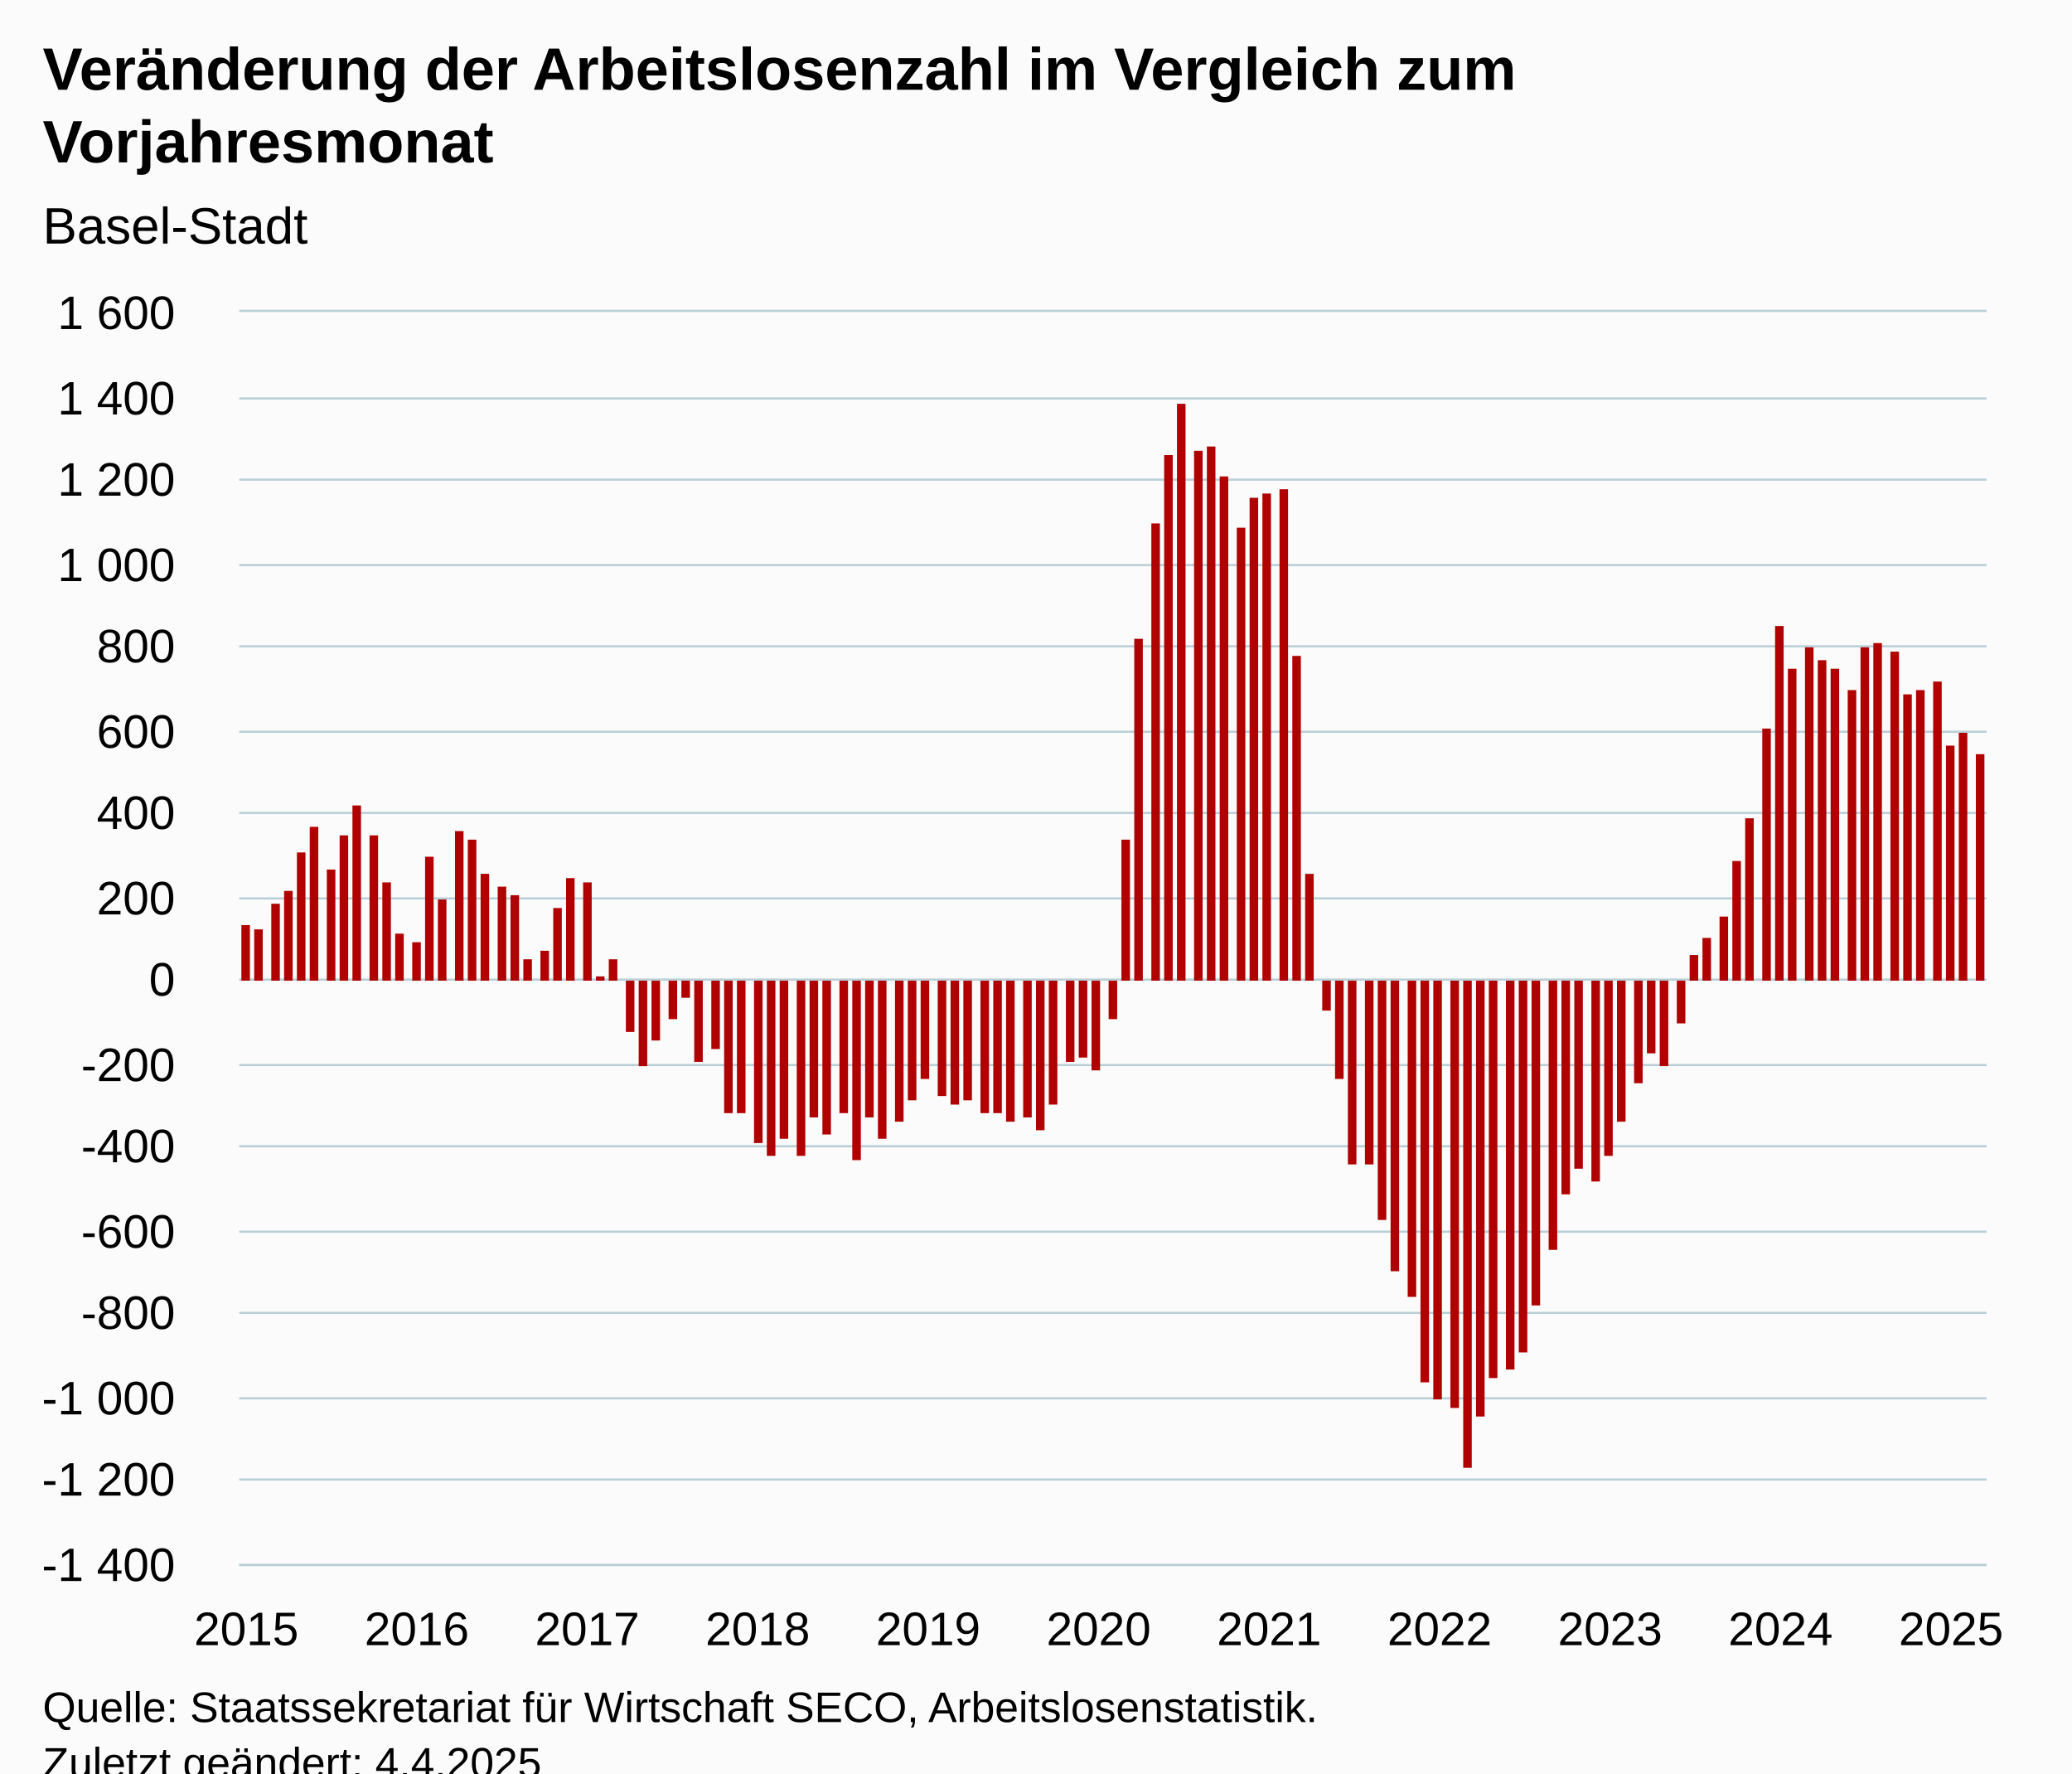
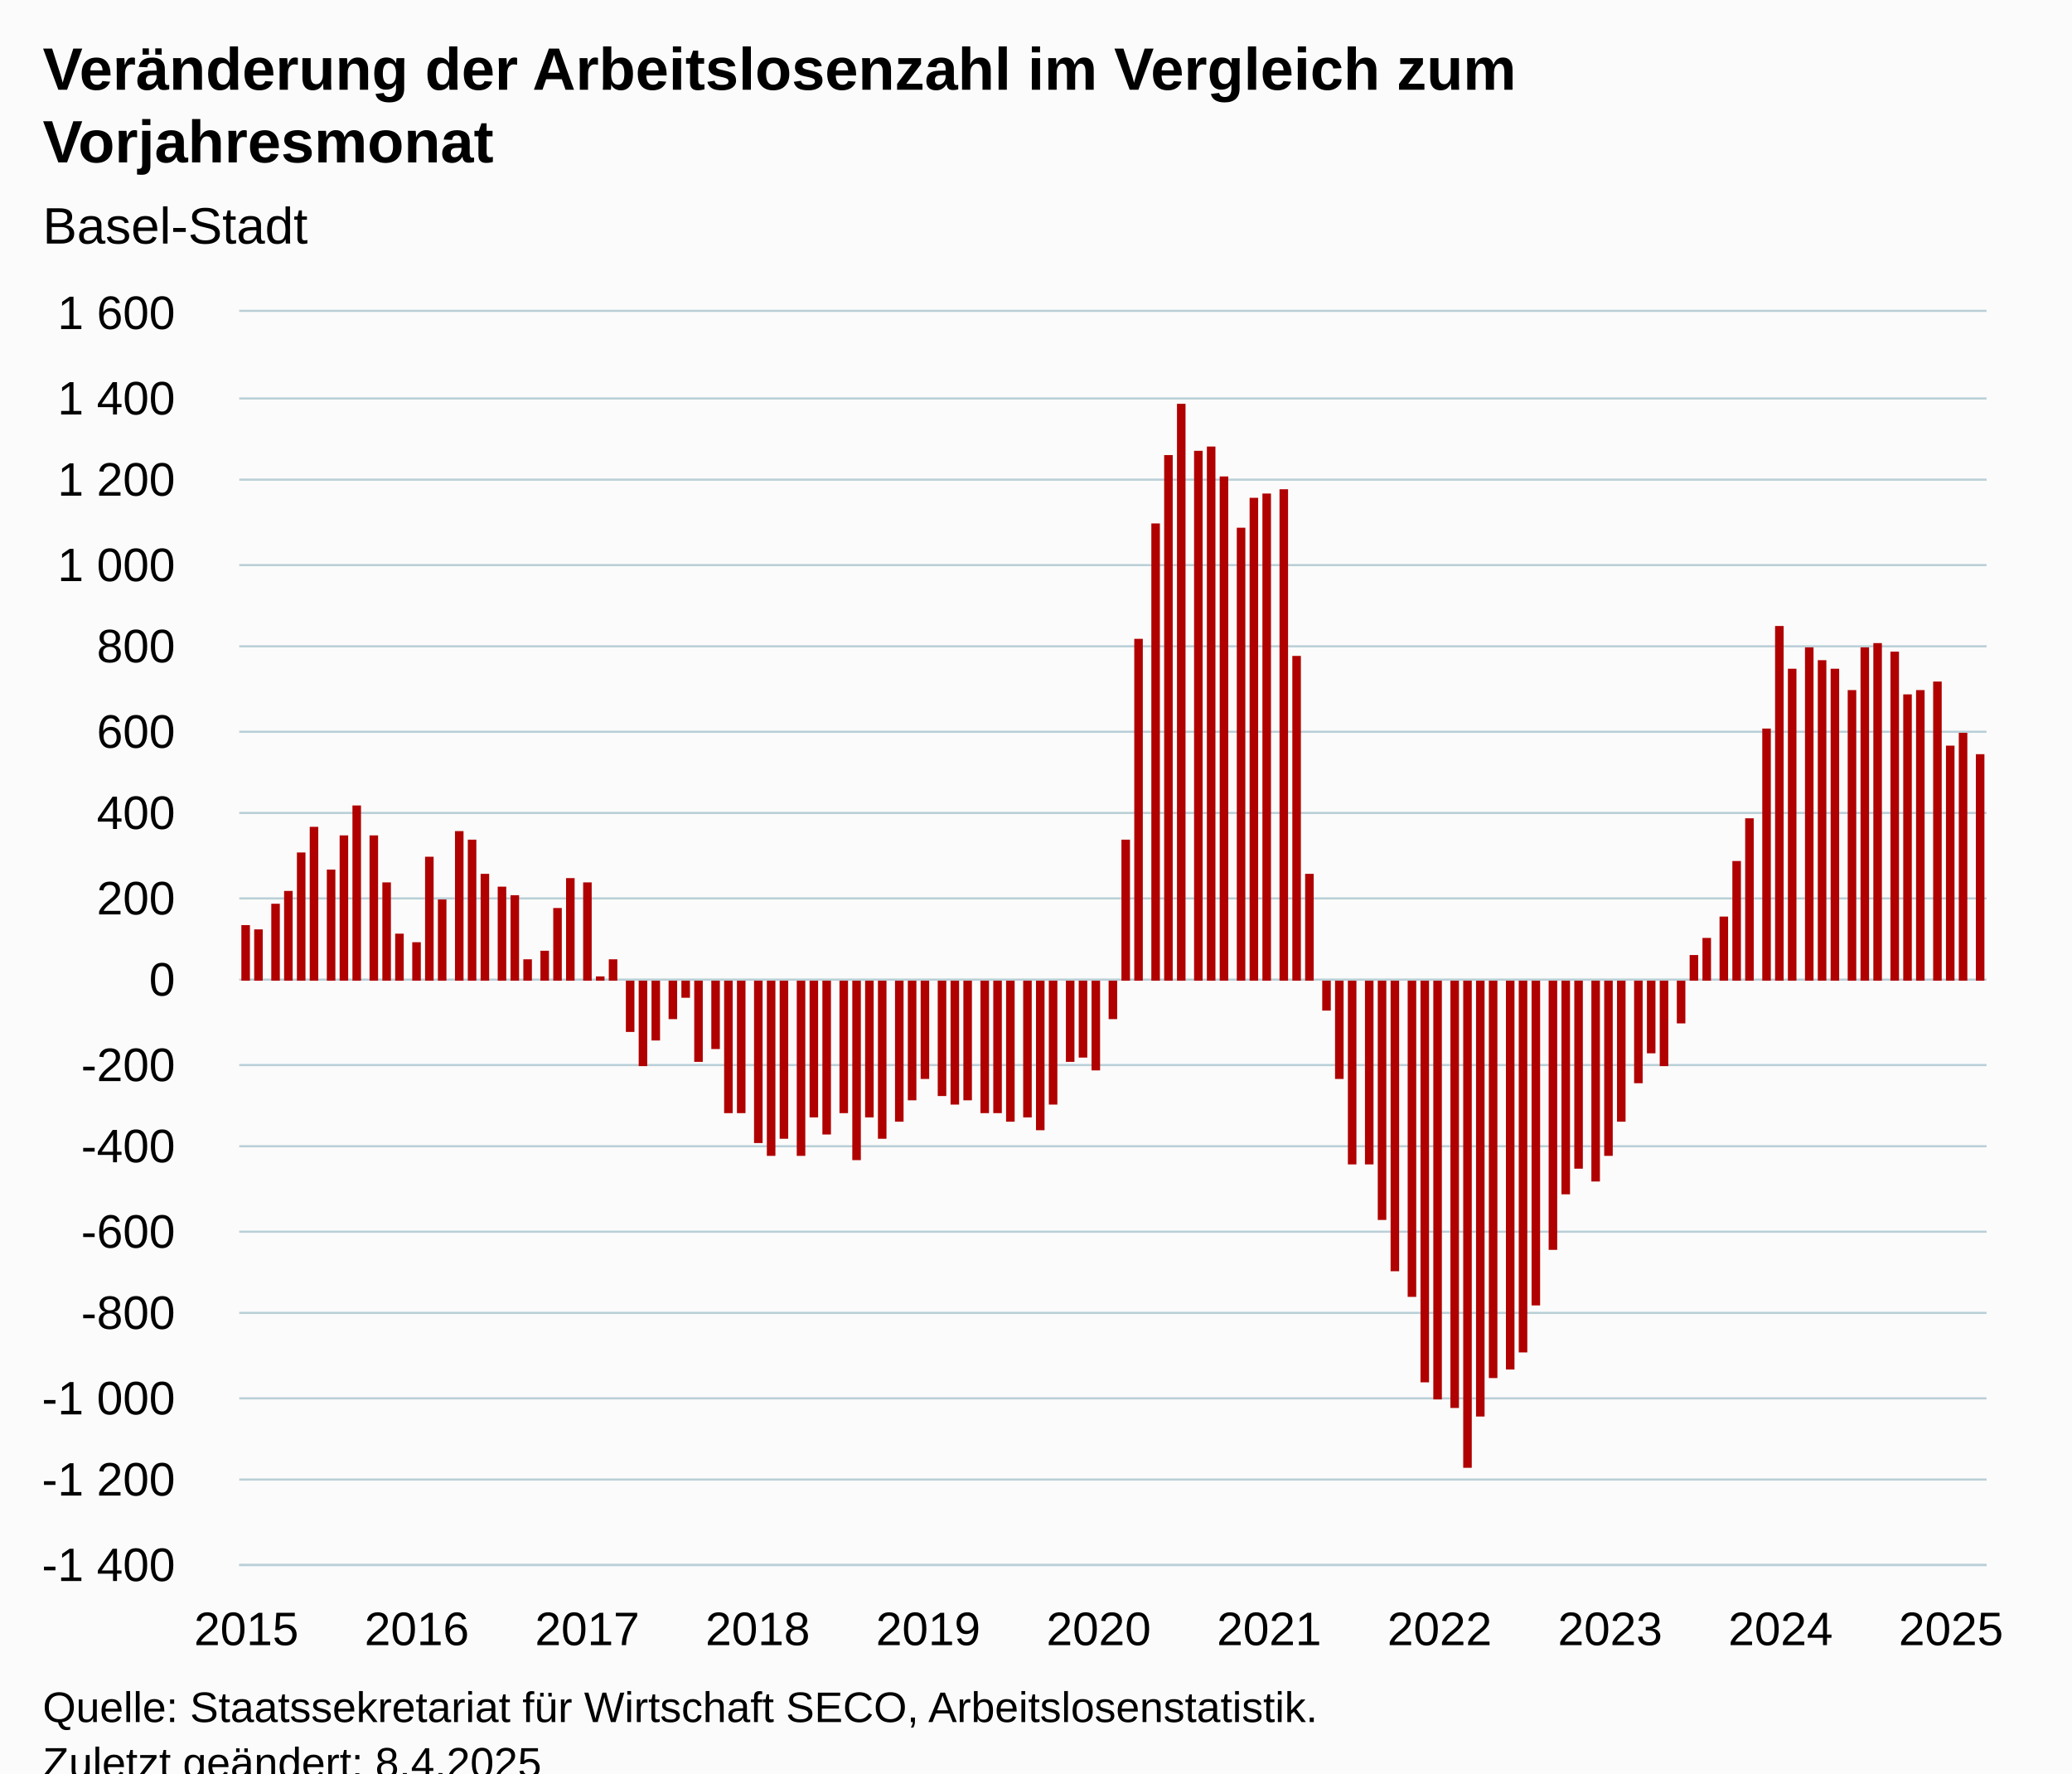
<svg xmlns="http://www.w3.org/2000/svg" version="1.1" class="highcharts-root" style="font-family:Arial;font-size:12px;" viewBox="0 0 485 415">
  <defs>
-     <clipPath id="highcharts-es86klh-130-">
+     <clipPath id="highcharts-5adehvc-130-">
      <rect x="0" y="0" width="409" height="293" fill="none" />
    </clipPath>
-     <clipPath id="highcharts-es86klh-254-">
+     <clipPath id="highcharts-5adehvc-254-">
      <rect x="0" y="0" width="409" height="293" fill="none" />
    </clipPath>
-     <clipPath id="highcharts-es86klh-255-">
+     <clipPath id="highcharts-5adehvc-255-">
      <rect x="56" y="73" width="409" height="293" fill="none" />
    </clipPath>
  </defs>
  <rect fill="#fbfbfb" class="highcharts-background" x="0" y="0" width="485" height="428" rx="0" ry="0" />
  <rect fill="none" class="highcharts-plot-background" x="56" y="73" width="409" height="293" />
  <g class="highcharts-pane-group" data-z-index="0" />
  <g class="highcharts-grid highcharts-xaxis-grid" data-z-index="1">
    <path fill="none" data-z-index="1" class="highcharts-grid-line" d="M 57.5 73 L 57.5 366" opacity="1" />
    <path fill="none" data-z-index="1" class="highcharts-grid-line" d="M 97.5 73 L 97.5 366" opacity="1" />
    <path fill="none" data-z-index="1" class="highcharts-grid-line" d="M 136.5 73 L 136.5 366" opacity="1" />
    <path fill="none" data-z-index="1" class="highcharts-grid-line" d="M 176.5 73 L 176.5 366" opacity="1" />
    <path fill="none" data-z-index="1" class="highcharts-grid-line" d="M 216.5 73 L 216.5 366" opacity="1" />
    <path fill="none" data-z-index="1" class="highcharts-grid-line" d="M 256.5 73 L 256.5 366" opacity="1" />
    <path fill="none" data-z-index="1" class="highcharts-grid-line" d="M 296.5 73 L 296.5 366" opacity="1" />
    <path fill="none" data-z-index="1" class="highcharts-grid-line" d="M 336.5 73 L 336.5 366" opacity="1" />
    <path fill="none" data-z-index="1" class="highcharts-grid-line" d="M 376.5 73 L 376.5 366" opacity="1" />
    <path fill="none" data-z-index="1" class="highcharts-grid-line" d="M 416.5 73 L 416.5 366" opacity="1" />
    <path fill="none" data-z-index="1" class="highcharts-grid-line" d="M 456.5 73 L 456.5 366" opacity="1" />
  </g>
  <g class="highcharts-grid highcharts-yaxis-grid" data-z-index="1">
    <path fill="none" stroke="#B9CFD7" stroke-width="0.5" data-z-index="1" class="highcharts-grid-line" d="M 56 366.25 L 465 366.25" opacity="1" />
    <path fill="none" stroke="#B9CFD7" stroke-width="0.5" data-z-index="1" class="highcharts-grid-line" d="M 56 346.25 L 465 346.25" opacity="1" />
    <path fill="none" stroke="#B9CFD7" stroke-width="0.5" data-z-index="1" class="highcharts-grid-line" d="M 56 327.25 L 465 327.25" opacity="1" />
    <path fill="none" stroke="#B9CFD7" stroke-width="0.5" data-z-index="1" class="highcharts-grid-line" d="M 56 307.25 L 465 307.25" opacity="1" />
    <path fill="none" stroke="#B9CFD7" stroke-width="0.5" data-z-index="1" class="highcharts-grid-line" d="M 56 288.25 L 465 288.25" opacity="1" />
    <path fill="none" stroke="#B9CFD7" stroke-width="0.5" data-z-index="1" class="highcharts-grid-line" d="M 56 268.25 L 465 268.25" opacity="1" />
    <path fill="none" stroke="#B9CFD7" stroke-width="0.5" data-z-index="1" class="highcharts-grid-line" d="M 56 249.25 L 465 249.25" opacity="1" />
    <path fill="none" stroke="#B9CFD7" stroke-width="0.5" data-z-index="1" class="highcharts-grid-line" d="M 56 229.25 L 465 229.25" opacity="1" />
    <path fill="none" stroke="#B9CFD7" stroke-width="0.5" data-z-index="1" class="highcharts-grid-line" d="M 56 210.25 L 465 210.25" opacity="1" />
    <path fill="none" stroke="#B9CFD7" stroke-width="0.5" data-z-index="1" class="highcharts-grid-line" d="M 56 190.25 L 465 190.25" opacity="1" />
    <path fill="none" stroke="#B9CFD7" stroke-width="0.5" data-z-index="1" class="highcharts-grid-line" d="M 56 171.25 L 465 171.25" opacity="1" />
    <path fill="none" stroke="#B9CFD7" stroke-width="0.5" data-z-index="1" class="highcharts-grid-line" d="M 56 151.25 L 465 151.25" opacity="1" />
    <path fill="none" stroke="#B9CFD7" stroke-width="0.5" data-z-index="1" class="highcharts-grid-line" d="M 56 132.25 L 465 132.25" opacity="1" />
    <path fill="none" stroke="#B9CFD7" stroke-width="0.5" data-z-index="1" class="highcharts-grid-line" d="M 56 112.25 L 465 112.25" opacity="1" />
    <path fill="none" stroke="#B9CFD7" stroke-width="0.5" data-z-index="1" class="highcharts-grid-line" d="M 56 93.25 L 465 93.25" opacity="1" />
    <path fill="none" stroke="#B9CFD7" stroke-width="0.5" data-z-index="1" class="highcharts-grid-line" d="M 56 72.75 L 465 72.75" opacity="1" />
  </g>
  <rect fill="none" class="highcharts-plot-border" data-z-index="1" x="56" y="73" width="409" height="293" />
  <g class="highcharts-axis highcharts-xaxis" data-z-index="2">
    <path fill="none" class="highcharts-axis-line" stroke="#B9CFD7" stroke-width="0.5" data-z-index="7" d="M 56 366.25 L 465 366.25" />
  </g>
  <g class="highcharts-axis highcharts-yaxis" data-z-index="2">
    <path fill="none" class="highcharts-axis-line" data-z-index="7" d="M 56 73 L 56 366" />
  </g>
  <g class="highcharts-series-group" data-z-index="3">
-     <g class="highcharts-series highcharts-series-0 highcharts-column-series" data-z-index="0.1" opacity="1" transform="translate(56,73) scale(1 1)" clip-path="url(#highcharts-es86klh-254-)">
+     <g class="highcharts-series highcharts-series-0 highcharts-column-series" data-z-index="0.1" opacity="1" transform="translate(56,73) scale(1 1)" clip-path="url(#highcharts-5adehvc-254-)">
      <rect x="0.5" y="143.5" width="2" height="13" fill="#B00000" stroke="#ffffff" stroke-width="1e-7" opacity="1" class="highcharts-point" />
      <rect x="3.5" y="144.5" width="2" height="12" fill="#B00000" stroke="#ffffff" stroke-width="1e-7" opacity="1" class="highcharts-point" />
      <rect x="7.5" y="138.5" width="2" height="18" fill="#B00000" stroke="#ffffff" stroke-width="1e-7" opacity="1" class="highcharts-point" />
      <rect x="10.5" y="135.5" width="2" height="21" fill="#B00000" stroke="#ffffff" stroke-width="1e-7" opacity="1" class="highcharts-point" />
      <rect x="13.5" y="126.5" width="2" height="30" fill="#B00000" stroke="#ffffff" stroke-width="1e-7" opacity="1" class="highcharts-point" />
      <rect x="16.5" y="120.5" width="2" height="36" fill="#B00000" stroke="#ffffff" stroke-width="1e-7" opacity="1" class="highcharts-point" />
      <rect x="20.5" y="130.5" width="2" height="26" fill="#B00000" stroke="#ffffff" stroke-width="1e-7" opacity="1" class="highcharts-point" />
      <rect x="23.5" y="122.5" width="2" height="34" fill="#B00000" stroke="#ffffff" stroke-width="1e-7" opacity="1" class="highcharts-point" />
      <rect x="26.5" y="115.5" width="2" height="41" fill="#B00000" stroke="#ffffff" stroke-width="1e-7" opacity="1" class="highcharts-point" />
      <rect x="30.5" y="122.5" width="2" height="34" fill="#B00000" stroke="#ffffff" stroke-width="1e-7" opacity="1" class="highcharts-point" />
      <rect x="33.5" y="133.5" width="2" height="23" fill="#B00000" stroke="#ffffff" stroke-width="1e-7" opacity="1" class="highcharts-point" />
      <rect x="36.5" y="145.5" width="2" height="11" fill="#B00000" stroke="#ffffff" stroke-width="1e-7" opacity="1" class="highcharts-point" />
      <rect x="40.5" y="147.5" width="2" height="9" fill="#B00000" stroke="#ffffff" stroke-width="1e-7" opacity="1" class="highcharts-point" />
      <rect x="43.5" y="127.5" width="2" height="29" fill="#B00000" stroke="#ffffff" stroke-width="1e-7" opacity="1" class="highcharts-point" />
      <rect x="46.5" y="137.5" width="2" height="19" fill="#B00000" stroke="#ffffff" stroke-width="1e-7" opacity="1" class="highcharts-point" />
      <rect x="50.5" y="121.5" width="2" height="35" fill="#B00000" stroke="#ffffff" stroke-width="1e-7" opacity="1" class="highcharts-point" />
      <rect x="53.5" y="123.5" width="2" height="33" fill="#B00000" stroke="#ffffff" stroke-width="1e-7" opacity="1" class="highcharts-point" />
      <rect x="56.5" y="131.5" width="2" height="25" fill="#B00000" stroke="#ffffff" stroke-width="1e-7" opacity="1" class="highcharts-point" />
      <rect x="60.5" y="134.5" width="2" height="22" fill="#B00000" stroke="#ffffff" stroke-width="1e-7" opacity="1" class="highcharts-point" />
      <rect x="63.5" y="136.5" width="2" height="20" fill="#B00000" stroke="#ffffff" stroke-width="1e-7" opacity="1" class="highcharts-point" />
      <rect x="66.5" y="151.5" width="2" height="5" fill="#B00000" stroke="#ffffff" stroke-width="1e-7" opacity="1" class="highcharts-point" />
      <rect x="70.5" y="149.5" width="2" height="7" fill="#B00000" stroke="#ffffff" stroke-width="1e-7" opacity="1" class="highcharts-point" />
      <rect x="73.5" y="139.5" width="2" height="17" fill="#B00000" stroke="#ffffff" stroke-width="1e-7" opacity="1" class="highcharts-point" />
      <rect x="76.5" y="132.5" width="2" height="24" fill="#B00000" stroke="#ffffff" stroke-width="1e-7" opacity="1" class="highcharts-point" />
      <rect x="80.5" y="133.5" width="2" height="23" fill="#B00000" stroke="#ffffff" stroke-width="1e-7" opacity="1" class="highcharts-point" />
      <rect x="83.5" y="155.5" width="2" height="1" fill="#B00000" stroke="#ffffff" stroke-width="1e-7" opacity="1" class="highcharts-point" />
      <rect x="86.5" y="151.5" width="2" height="5" fill="#B00000" stroke="#ffffff" stroke-width="1e-7" opacity="1" class="highcharts-point" />
      <rect x="90.5" y="156.5" width="2" height="12" fill="#B00000" stroke="#ffffff" stroke-width="1e-7" opacity="1" class="highcharts-point highcharts-negative" />
      <rect x="93.5" y="156.5" width="2" height="20" fill="#B00000" stroke="#ffffff" stroke-width="1e-7" opacity="1" class="highcharts-point highcharts-negative" />
      <rect x="96.5" y="156.5" width="2" height="14" fill="#B00000" stroke="#ffffff" stroke-width="1e-7" opacity="1" class="highcharts-point highcharts-negative" />
      <rect x="100.5" y="156.5" width="2" height="9" fill="#B00000" stroke="#ffffff" stroke-width="1e-7" opacity="1" class="highcharts-point highcharts-negative" />
      <rect x="103.5" y="156.5" width="2" height="4" fill="#B00000" stroke="#ffffff" stroke-width="1e-7" opacity="1" class="highcharts-point highcharts-negative" />
      <rect x="106.5" y="156.5" width="2" height="19" fill="#B00000" stroke="#ffffff" stroke-width="1e-7" opacity="1" class="highcharts-point highcharts-negative" />
      <rect x="110.5" y="156.5" width="2" height="16" fill="#B00000" stroke="#ffffff" stroke-width="1e-7" opacity="1" class="highcharts-point highcharts-negative" />
      <rect x="113.5" y="156.5" width="2" height="31" fill="#B00000" stroke="#ffffff" stroke-width="1e-7" opacity="1" class="highcharts-point highcharts-negative" />
      <rect x="116.5" y="156.5" width="2" height="31" fill="#B00000" stroke="#ffffff" stroke-width="1e-7" opacity="1" class="highcharts-point highcharts-negative" />
      <rect x="120.5" y="156.5" width="2" height="38" fill="#B00000" stroke="#ffffff" stroke-width="1e-7" opacity="1" class="highcharts-point highcharts-negative" />
      <rect x="123.5" y="156.5" width="2" height="41" fill="#B00000" stroke="#ffffff" stroke-width="1e-7" opacity="1" class="highcharts-point highcharts-negative" />
      <rect x="126.5" y="156.5" width="2" height="37" fill="#B00000" stroke="#ffffff" stroke-width="1e-7" opacity="1" class="highcharts-point highcharts-negative" />
      <rect x="130.5" y="156.5" width="2" height="41" fill="#B00000" stroke="#ffffff" stroke-width="1e-7" opacity="1" class="highcharts-point highcharts-negative" />
      <rect x="133.5" y="156.5" width="2" height="32" fill="#B00000" stroke="#ffffff" stroke-width="1e-7" opacity="1" class="highcharts-point highcharts-negative" />
      <rect x="136.5" y="156.5" width="2" height="36" fill="#B00000" stroke="#ffffff" stroke-width="1e-7" opacity="1" class="highcharts-point highcharts-negative" />
      <rect x="140.5" y="156.5" width="2" height="31" fill="#B00000" stroke="#ffffff" stroke-width="1e-7" opacity="1" class="highcharts-point highcharts-negative" />
      <rect x="143.5" y="156.5" width="2" height="42" fill="#B00000" stroke="#ffffff" stroke-width="1e-7" opacity="1" class="highcharts-point highcharts-negative" />
      <rect x="146.5" y="156.5" width="2" height="32" fill="#B00000" stroke="#ffffff" stroke-width="1e-7" opacity="1" class="highcharts-point highcharts-negative" />
      <rect x="149.5" y="156.5" width="2" height="37" fill="#B00000" stroke="#ffffff" stroke-width="1e-7" opacity="1" class="highcharts-point highcharts-negative" />
      <rect x="153.5" y="156.5" width="2" height="33" fill="#B00000" stroke="#ffffff" stroke-width="1e-7" opacity="1" class="highcharts-point highcharts-negative" />
      <rect x="156.5" y="156.5" width="2" height="28" fill="#B00000" stroke="#ffffff" stroke-width="1e-7" opacity="1" class="highcharts-point highcharts-negative" />
      <rect x="159.5" y="156.5" width="2" height="23" fill="#B00000" stroke="#ffffff" stroke-width="1e-7" opacity="1" class="highcharts-point highcharts-negative" />
      <rect x="163.5" y="156.5" width="2" height="27" fill="#B00000" stroke="#ffffff" stroke-width="1e-7" opacity="1" class="highcharts-point highcharts-negative" />
      <rect x="166.5" y="156.5" width="2" height="29" fill="#B00000" stroke="#ffffff" stroke-width="1e-7" opacity="1" class="highcharts-point highcharts-negative" />
      <rect x="169.5" y="156.5" width="2" height="28" fill="#B00000" stroke="#ffffff" stroke-width="1e-7" opacity="1" class="highcharts-point highcharts-negative" />
      <rect x="173.5" y="156.5" width="2" height="31" fill="#B00000" stroke="#ffffff" stroke-width="1e-7" opacity="1" class="highcharts-point highcharts-negative" />
      <rect x="176.5" y="156.5" width="2" height="31" fill="#B00000" stroke="#ffffff" stroke-width="1e-7" opacity="1" class="highcharts-point highcharts-negative" />
      <rect x="179.5" y="156.5" width="2" height="33" fill="#B00000" stroke="#ffffff" stroke-width="1e-7" opacity="1" class="highcharts-point highcharts-negative" />
      <rect x="183.5" y="156.5" width="2" height="32" fill="#B00000" stroke="#ffffff" stroke-width="1e-7" opacity="1" class="highcharts-point highcharts-negative" />
      <rect x="186.5" y="156.5" width="2" height="35" fill="#B00000" stroke="#ffffff" stroke-width="1e-7" opacity="1" class="highcharts-point highcharts-negative" />
      <rect x="189.5" y="156.5" width="2" height="29" fill="#B00000" stroke="#ffffff" stroke-width="1e-7" opacity="1" class="highcharts-point highcharts-negative" />
      <rect x="193.5" y="156.5" width="2" height="19" fill="#B00000" stroke="#ffffff" stroke-width="1e-7" opacity="1" class="highcharts-point highcharts-negative" />
      <rect x="196.5" y="156.5" width="2" height="18" fill="#B00000" stroke="#ffffff" stroke-width="1e-7" opacity="1" class="highcharts-point highcharts-negative" />
      <rect x="199.5" y="156.5" width="2" height="21" fill="#B00000" stroke="#ffffff" stroke-width="1e-7" opacity="1" class="highcharts-point highcharts-negative" />
      <rect x="203.5" y="156.5" width="2" height="9" fill="#B00000" stroke="#ffffff" stroke-width="1e-7" opacity="1" class="highcharts-point highcharts-negative" />
      <rect x="206.5" y="123.5" width="2" height="33" fill="#B00000" stroke="#ffffff" stroke-width="1e-7" opacity="1" class="highcharts-point" />
      <rect x="209.5" y="76.5" width="2" height="80" fill="#B00000" stroke="#ffffff" stroke-width="1e-7" opacity="1" class="highcharts-point" />
      <rect x="213.5" y="49.5" width="2" height="107" fill="#B00000" stroke="#ffffff" stroke-width="1e-7" opacity="1" class="highcharts-point" />
      <rect x="216.5" y="33.5" width="2" height="123" fill="#B00000" stroke="#ffffff" stroke-width="1e-7" opacity="1" class="highcharts-point" />
      <rect x="219.5" y="21.5" width="2" height="135" fill="#B00000" stroke="#ffffff" stroke-width="1e-7" opacity="1" class="highcharts-point" />
      <rect x="223.5" y="32.5" width="2" height="124" fill="#B00000" stroke="#ffffff" stroke-width="1e-7" opacity="1" class="highcharts-point" />
      <rect x="226.5" y="31.5" width="2" height="125" fill="#B00000" stroke="#ffffff" stroke-width="1e-7" opacity="1" class="highcharts-point" />
      <rect x="229.5" y="38.5" width="2" height="118" fill="#B00000" stroke="#ffffff" stroke-width="1e-7" opacity="1" class="highcharts-point" />
      <rect x="233.5" y="50.5" width="2" height="106" fill="#B00000" stroke="#ffffff" stroke-width="1e-7" opacity="1" class="highcharts-point" />
      <rect x="236.5" y="43.5" width="2" height="113" fill="#B00000" stroke="#ffffff" stroke-width="1e-7" opacity="1" class="highcharts-point" />
      <rect x="239.5" y="42.5" width="2" height="114" fill="#B00000" stroke="#ffffff" stroke-width="1e-7" opacity="1" class="highcharts-point" />
      <rect x="243.5" y="41.5" width="2" height="115" fill="#B00000" stroke="#ffffff" stroke-width="1e-7" opacity="1" class="highcharts-point" />
      <rect x="246.5" y="80.5" width="2" height="76" fill="#B00000" stroke="#ffffff" stroke-width="1e-7" opacity="1" class="highcharts-point" />
      <rect x="249.5" y="131.5" width="2" height="25" fill="#B00000" stroke="#ffffff" stroke-width="1e-7" opacity="1" class="highcharts-point" />
      <rect x="253.5" y="156.5" width="2" height="7" fill="#B00000" stroke="#ffffff" stroke-width="1e-7" opacity="1" class="highcharts-point highcharts-negative" />
      <rect x="256.5" y="156.5" width="2" height="23" fill="#B00000" stroke="#ffffff" stroke-width="1e-7" opacity="1" class="highcharts-point highcharts-negative" />
      <rect x="259.5" y="156.5" width="2" height="43" fill="#B00000" stroke="#ffffff" stroke-width="1e-7" opacity="1" class="highcharts-point highcharts-negative" />
      <rect x="263.5" y="156.5" width="2" height="43" fill="#B00000" stroke="#ffffff" stroke-width="1e-7" opacity="1" class="highcharts-point highcharts-negative" />
      <rect x="266.5" y="156.5" width="2" height="56" fill="#B00000" stroke="#ffffff" stroke-width="1e-7" opacity="1" class="highcharts-point highcharts-negative" />
      <rect x="269.5" y="156.5" width="2" height="68" fill="#B00000" stroke="#ffffff" stroke-width="1e-7" opacity="1" class="highcharts-point highcharts-negative" />
      <rect x="273.5" y="156.5" width="2" height="74" fill="#B00000" stroke="#ffffff" stroke-width="1e-7" opacity="1" class="highcharts-point highcharts-negative" />
      <rect x="276.5" y="156.5" width="2" height="94" fill="#B00000" stroke="#ffffff" stroke-width="1e-7" opacity="1" class="highcharts-point highcharts-negative" />
      <rect x="279.5" y="156.5" width="2" height="98" fill="#B00000" stroke="#ffffff" stroke-width="1e-7" opacity="1" class="highcharts-point highcharts-negative" />
      <rect x="283.5" y="156.5" width="2" height="100" fill="#B00000" stroke="#ffffff" stroke-width="1e-7" opacity="1" class="highcharts-point highcharts-negative" />
      <rect x="286.5" y="156.5" width="2" height="114" fill="#B00000" stroke="#ffffff" stroke-width="1e-7" opacity="1" class="highcharts-point highcharts-negative" />
      <rect x="289.5" y="156.5" width="2" height="102" fill="#B00000" stroke="#ffffff" stroke-width="1e-7" opacity="1" class="highcharts-point highcharts-negative" />
      <rect x="292.5" y="156.5" width="2" height="93" fill="#B00000" stroke="#ffffff" stroke-width="1e-7" opacity="1" class="highcharts-point highcharts-negative" />
      <rect x="296.5" y="156.5" width="2" height="91" fill="#B00000" stroke="#ffffff" stroke-width="1e-7" opacity="1" class="highcharts-point highcharts-negative" />
      <rect x="299.5" y="156.5" width="2" height="87" fill="#B00000" stroke="#ffffff" stroke-width="1e-7" opacity="1" class="highcharts-point highcharts-negative" />
      <rect x="302.5" y="156.5" width="2" height="76" fill="#B00000" stroke="#ffffff" stroke-width="1e-7" opacity="1" class="highcharts-point highcharts-negative" />
      <rect x="306.5" y="156.5" width="2" height="63" fill="#B00000" stroke="#ffffff" stroke-width="1e-7" opacity="1" class="highcharts-point highcharts-negative" />
      <rect x="309.5" y="156.5" width="2" height="50" fill="#B00000" stroke="#ffffff" stroke-width="1e-7" opacity="1" class="highcharts-point highcharts-negative" />
      <rect x="312.5" y="156.5" width="2" height="44" fill="#B00000" stroke="#ffffff" stroke-width="1e-7" opacity="1" class="highcharts-point highcharts-negative" />
      <rect x="316.5" y="156.5" width="2" height="47" fill="#B00000" stroke="#ffffff" stroke-width="1e-7" opacity="1" class="highcharts-point highcharts-negative" />
      <rect x="319.5" y="156.5" width="2" height="41" fill="#B00000" stroke="#ffffff" stroke-width="1e-7" opacity="1" class="highcharts-point highcharts-negative" />
      <rect x="322.5" y="156.5" width="2" height="33" fill="#B00000" stroke="#ffffff" stroke-width="1e-7" opacity="1" class="highcharts-point highcharts-negative" />
      <rect x="326.5" y="156.5" width="2" height="24" fill="#B00000" stroke="#ffffff" stroke-width="1e-7" opacity="1" class="highcharts-point highcharts-negative" />
      <rect x="329.5" y="156.5" width="2" height="17" fill="#B00000" stroke="#ffffff" stroke-width="1e-7" opacity="1" class="highcharts-point highcharts-negative" />
      <rect x="332.5" y="156.5" width="2" height="20" fill="#B00000" stroke="#ffffff" stroke-width="1e-7" opacity="1" class="highcharts-point highcharts-negative" />
      <rect x="336.5" y="156.5" width="2" height="10" fill="#B00000" stroke="#ffffff" stroke-width="1e-7" opacity="1" class="highcharts-point highcharts-negative" />
      <rect x="339.5" y="150.5" width="2" height="6" fill="#B00000" stroke="#ffffff" stroke-width="1e-7" opacity="1" class="highcharts-point" />
      <rect x="342.5" y="146.5" width="2" height="10" fill="#B00000" stroke="#ffffff" stroke-width="1e-7" opacity="1" class="highcharts-point" />
      <rect x="346.5" y="141.5" width="2" height="15" fill="#B00000" stroke="#ffffff" stroke-width="1e-7" opacity="1" class="highcharts-point" />
      <rect x="349.5" y="128.5" width="2" height="28" fill="#B00000" stroke="#ffffff" stroke-width="1e-7" opacity="1" class="highcharts-point" />
      <rect x="352.5" y="118.5" width="2" height="38" fill="#B00000" stroke="#ffffff" stroke-width="1e-7" opacity="1" class="highcharts-point" />
      <rect x="356.5" y="97.5" width="2" height="59" fill="#B00000" stroke="#ffffff" stroke-width="1e-7" opacity="1" class="highcharts-point" />
      <rect x="359.5" y="73.5" width="2" height="83" fill="#B00000" stroke="#ffffff" stroke-width="1e-7" opacity="1" class="highcharts-point" />
      <rect x="362.5" y="83.5" width="2" height="73" fill="#B00000" stroke="#ffffff" stroke-width="1e-7" opacity="1" class="highcharts-point" />
      <rect x="366.5" y="78.5" width="2" height="78" fill="#B00000" stroke="#ffffff" stroke-width="1e-7" opacity="1" class="highcharts-point" />
      <rect x="369.5" y="81.5" width="2" height="75" fill="#B00000" stroke="#ffffff" stroke-width="1e-7" opacity="1" class="highcharts-point" />
      <rect x="372.5" y="83.5" width="2" height="73" fill="#B00000" stroke="#ffffff" stroke-width="1e-7" opacity="1" class="highcharts-point" />
      <rect x="376.5" y="88.5" width="2" height="68" fill="#B00000" stroke="#ffffff" stroke-width="1e-7" opacity="1" class="highcharts-point" />
      <rect x="379.5" y="78.5" width="2" height="78" fill="#B00000" stroke="#ffffff" stroke-width="1e-7" opacity="1" class="highcharts-point" />
      <rect x="382.5" y="77.5" width="2" height="79" fill="#B00000" stroke="#ffffff" stroke-width="1e-7" opacity="1" class="highcharts-point" />
      <rect x="386.5" y="79.5" width="2" height="77" fill="#B00000" stroke="#ffffff" stroke-width="1e-7" opacity="1" class="highcharts-point" />
      <rect x="389.5" y="89.5" width="2" height="67" fill="#B00000" stroke="#ffffff" stroke-width="1e-7" opacity="1" class="highcharts-point" />
      <rect x="392.5" y="88.5" width="2" height="68" fill="#B00000" stroke="#ffffff" stroke-width="1e-7" opacity="1" class="highcharts-point" />
      <rect x="396.5" y="86.5" width="2" height="70" fill="#B00000" stroke="#ffffff" stroke-width="1e-7" opacity="1" class="highcharts-point" />
      <rect x="399.5" y="101.5" width="2" height="55" fill="#B00000" stroke="#ffffff" stroke-width="1e-7" opacity="1" class="highcharts-point" />
      <rect x="402.5" y="98.5" width="2" height="58" fill="#B00000" stroke="#ffffff" stroke-width="1e-7" opacity="1" class="highcharts-point" />
      <rect x="406.5" y="103.5" width="2" height="53" fill="#B00000" stroke="#ffffff" stroke-width="1e-7" opacity="1" class="highcharts-point" />
    </g>
    <g class="highcharts-markers highcharts-series-0 highcharts-column-series" data-z-index="0.1" opacity="1" transform="translate(56,73) scale(1 1)" clip-path="none" />
  </g>
  <text x="10" text-anchor="start" class="highcharts-title" data-z-index="4" style="color:#000000;font-size:14px;font-weight:bold;fill:#000000;" y="21">
    <tspan>Veränderung der Arbeitslosenzahl im Vergleich zum</tspan>
    <tspan dy="17" x="10">Vorjahresmonat</tspan>
  </text>
  <text x="10" text-anchor="start" class="highcharts-subtitle" data-z-index="4" style="color:#000000;font-size:12px;font-weight:normal;fill:#000000;" y="57">
    <tspan>Basel-Stadt</tspan>
  </text>
  <text x="10" text-anchor="start" class="highcharts-caption" data-z-index="4" style="color:#666666;fill:#666666;" y="400" />
  <g class="highcharts-axis-labels highcharts-xaxis-labels" data-z-index="7">
    <text x="57.663" style="color:#000000;cursor:default;font-size:11px;fill:#000000;" text-anchor="middle" transform="translate(0,0)" y="385" opacity="1">2015</text>
    <text x="97.565" style="color:#000000;cursor:default;font-size:11px;fill:#000000;" text-anchor="middle" transform="translate(0,0)" y="385" opacity="1">2016</text>
    <text x="137.467" style="color:#000000;cursor:default;font-size:11px;fill:#000000;" text-anchor="middle" transform="translate(0,0)" y="385" opacity="1">2017</text>
    <text x="177.37" style="color:#000000;cursor:default;font-size:11px;fill:#000000;" text-anchor="middle" transform="translate(0,0)" y="385" opacity="1">2018</text>
    <text x="217.272" style="color:#000000;cursor:default;font-size:11px;fill:#000000;" text-anchor="middle" transform="translate(0,0)" y="385" opacity="1">2019</text>
    <text x="257.175" style="color:#000000;cursor:default;font-size:11px;fill:#000000;" text-anchor="middle" transform="translate(0,0)" y="385" opacity="1">2020</text>
    <text x="297.077" style="color:#000000;cursor:default;font-size:11px;fill:#000000;" text-anchor="middle" transform="translate(0,0)" y="385" opacity="1">2021</text>
    <text x="336.98" style="color:#000000;cursor:default;font-size:11px;fill:#000000;" text-anchor="middle" transform="translate(0,0)" y="385" opacity="1">2022</text>
    <text x="376.882" style="color:#000000;cursor:default;font-size:11px;fill:#000000;" text-anchor="middle" transform="translate(0,0)" y="385" opacity="1">2023</text>
    <text x="416.785" style="color:#000000;cursor:default;font-size:11px;fill:#000000;" text-anchor="middle" transform="translate(0,0)" y="385" opacity="1">2024</text>
    <text x="456.687" style="color:#000000;cursor:default;font-size:11px;fill:#000000;" text-anchor="middle" transform="translate(0,0)" y="385" opacity="1">2025</text>
  </g>
  <g class="highcharts-axis-labels highcharts-yaxis-labels" data-z-index="7">
    <text x="41" style="color:#000000;cursor:default;font-size:11px;fill:#000000;" text-anchor="end" transform="translate(0,0)" y="370" opacity="1">
      <tspan>-1 400</tspan>
    </text>
    <text x="41" style="color:#000000;cursor:default;font-size:11px;fill:#000000;" text-anchor="end" transform="translate(0,0)" y="350" opacity="1">
      <tspan>-1 200</tspan>
    </text>
    <text x="41" style="color:#000000;cursor:default;font-size:11px;fill:#000000;" text-anchor="end" transform="translate(0,0)" y="331" opacity="1">
      <tspan>-1 000</tspan>
    </text>
    <text x="41" style="color:#000000;cursor:default;font-size:11px;fill:#000000;" text-anchor="end" transform="translate(0,0)" y="311" opacity="1">-800</text>
    <text x="41" style="color:#000000;cursor:default;font-size:11px;fill:#000000;" text-anchor="end" transform="translate(0,0)" y="292" opacity="1">-600</text>
    <text x="41" style="color:#000000;cursor:default;font-size:11px;fill:#000000;" text-anchor="end" transform="translate(0,0)" y="272" opacity="1">-400</text>
    <text x="41" style="color:#000000;cursor:default;font-size:11px;fill:#000000;" text-anchor="end" transform="translate(0,0)" y="253" opacity="1">-200</text>
    <text x="41" style="color:#000000;cursor:default;font-size:11px;fill:#000000;" text-anchor="end" transform="translate(0,0)" y="233" opacity="1">0</text>
    <text x="41" style="color:#000000;cursor:default;font-size:11px;fill:#000000;" text-anchor="end" transform="translate(0,0)" y="214" opacity="1">200</text>
    <text x="41" style="color:#000000;cursor:default;font-size:11px;fill:#000000;" text-anchor="end" transform="translate(0,0)" y="194" opacity="1">400</text>
    <text x="41" style="color:#000000;cursor:default;font-size:11px;fill:#000000;" text-anchor="end" transform="translate(0,0)" y="175" opacity="1">600</text>
    <text x="41" style="color:#000000;cursor:default;font-size:11px;fill:#000000;" text-anchor="end" transform="translate(0,0)" y="155" opacity="1">800</text>
    <text x="41" style="color:#000000;cursor:default;font-size:11px;fill:#000000;" text-anchor="end" transform="translate(0,0)" y="136" opacity="1">
      <tspan>1 000</tspan>
    </text>
    <text x="41" style="color:#000000;cursor:default;font-size:11px;fill:#000000;" text-anchor="end" transform="translate(0,0)" y="116" opacity="1">
      <tspan>1 200</tspan>
    </text>
    <text x="41" style="color:#000000;cursor:default;font-size:11px;fill:#000000;" text-anchor="end" transform="translate(0,0)" y="97" opacity="1">
      <tspan>1 400</tspan>
    </text>
    <text x="41" style="color:#000000;cursor:default;font-size:11px;fill:#000000;" text-anchor="end" transform="translate(0,0)" y="77" opacity="1">
      <tspan>1 600</tspan>
    </text>
  </g>
  <text x="10" class="highcharts-credits" text-anchor="start" data-z-index="8" style="cursor:default;color:#000000;font-size:10px;fill:#000000;" y="403">
    <tspan>Quelle: Staatssekretariat für Wirtschaft SECO, Arbeitslosenstatistik.</tspan>
-     <tspan x="10" dy="13">Zuletzt geändert: 4.4.2025</tspan>
+     <tspan x="10" dy="13">Zuletzt geändert: 8.4.2025</tspan>
  </text>
-   <g class="highcharts-control-points" data-z-index="99" clip-path="url(#highcharts-es86klh-255-)" />
+   <g class="highcharts-control-points" data-z-index="99" clip-path="url(#highcharts-5adehvc-255-)" />
</svg>
